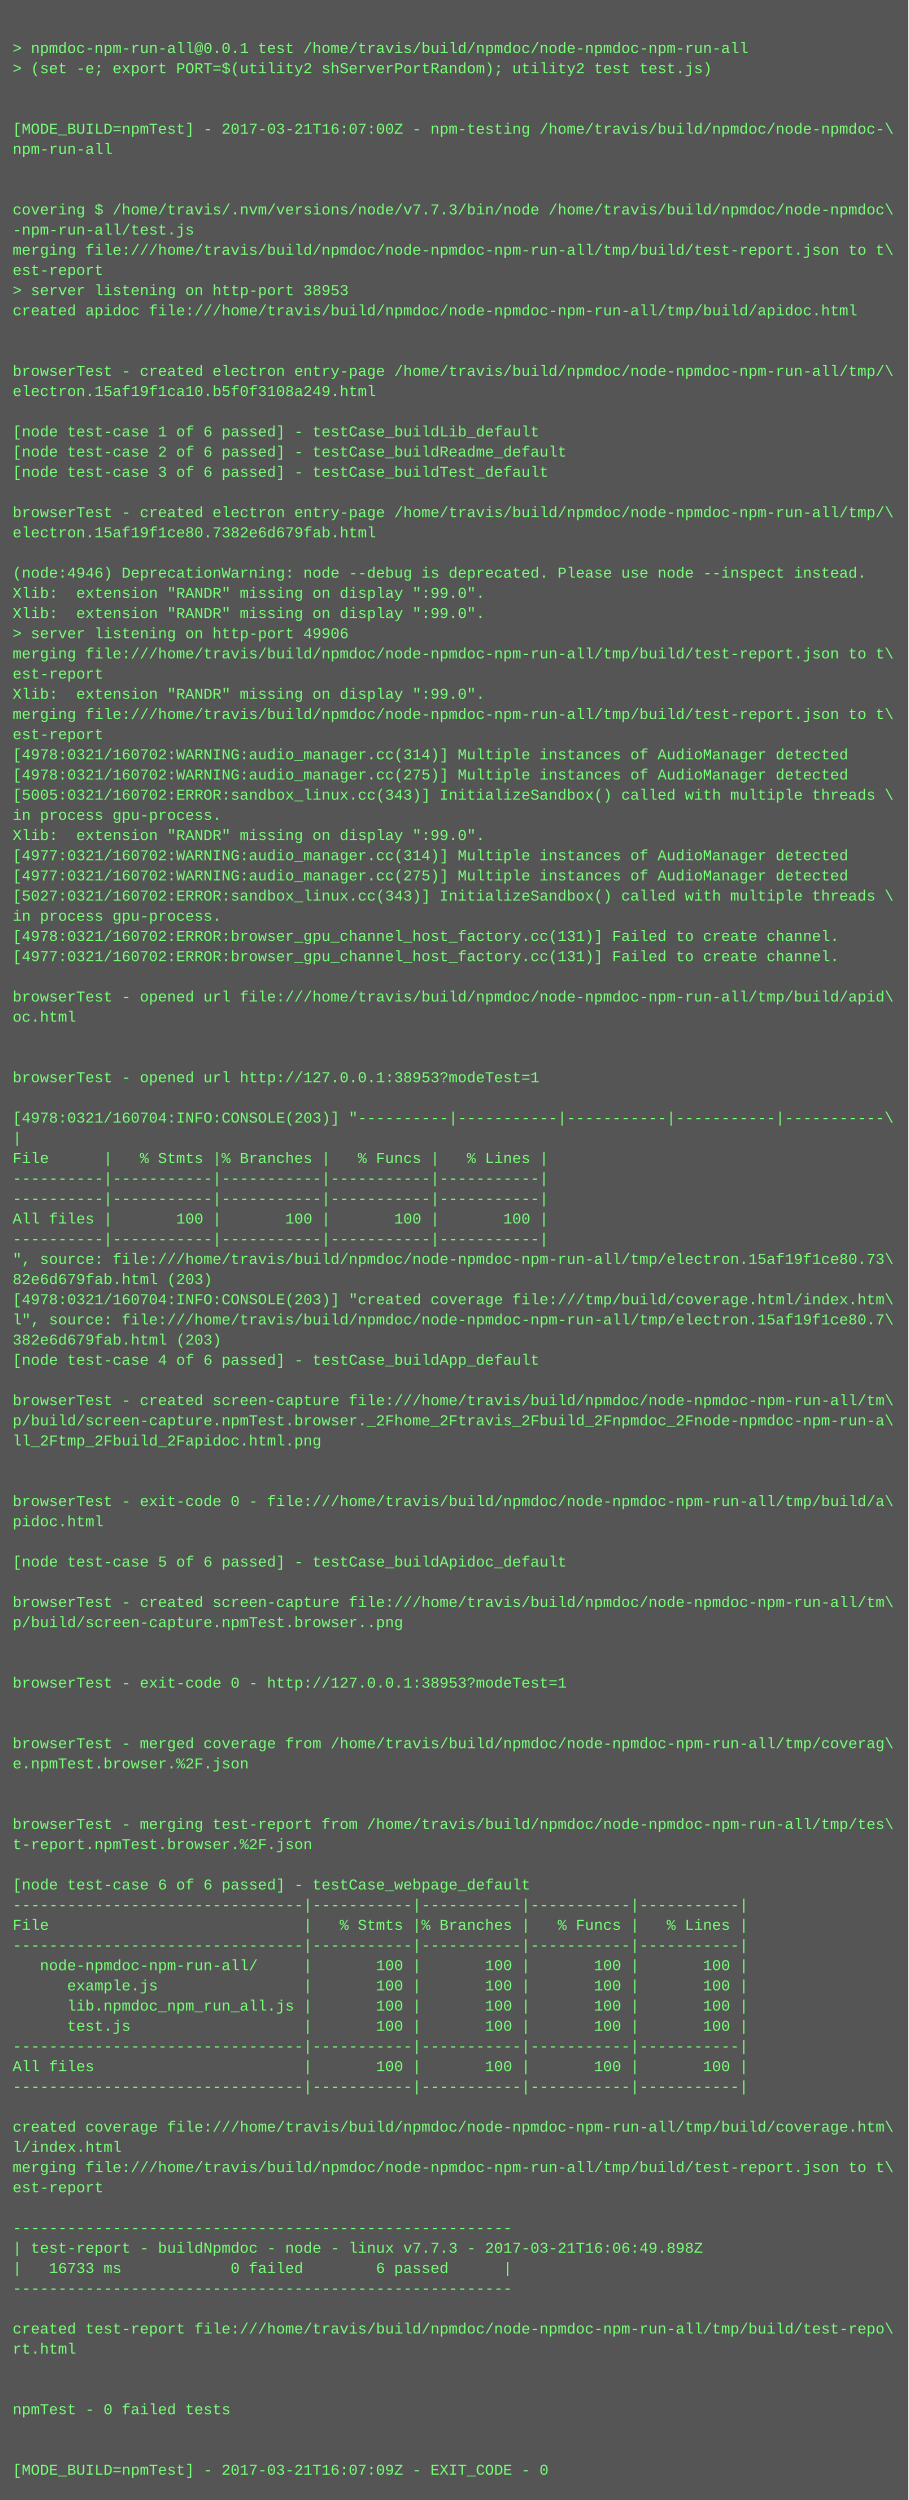
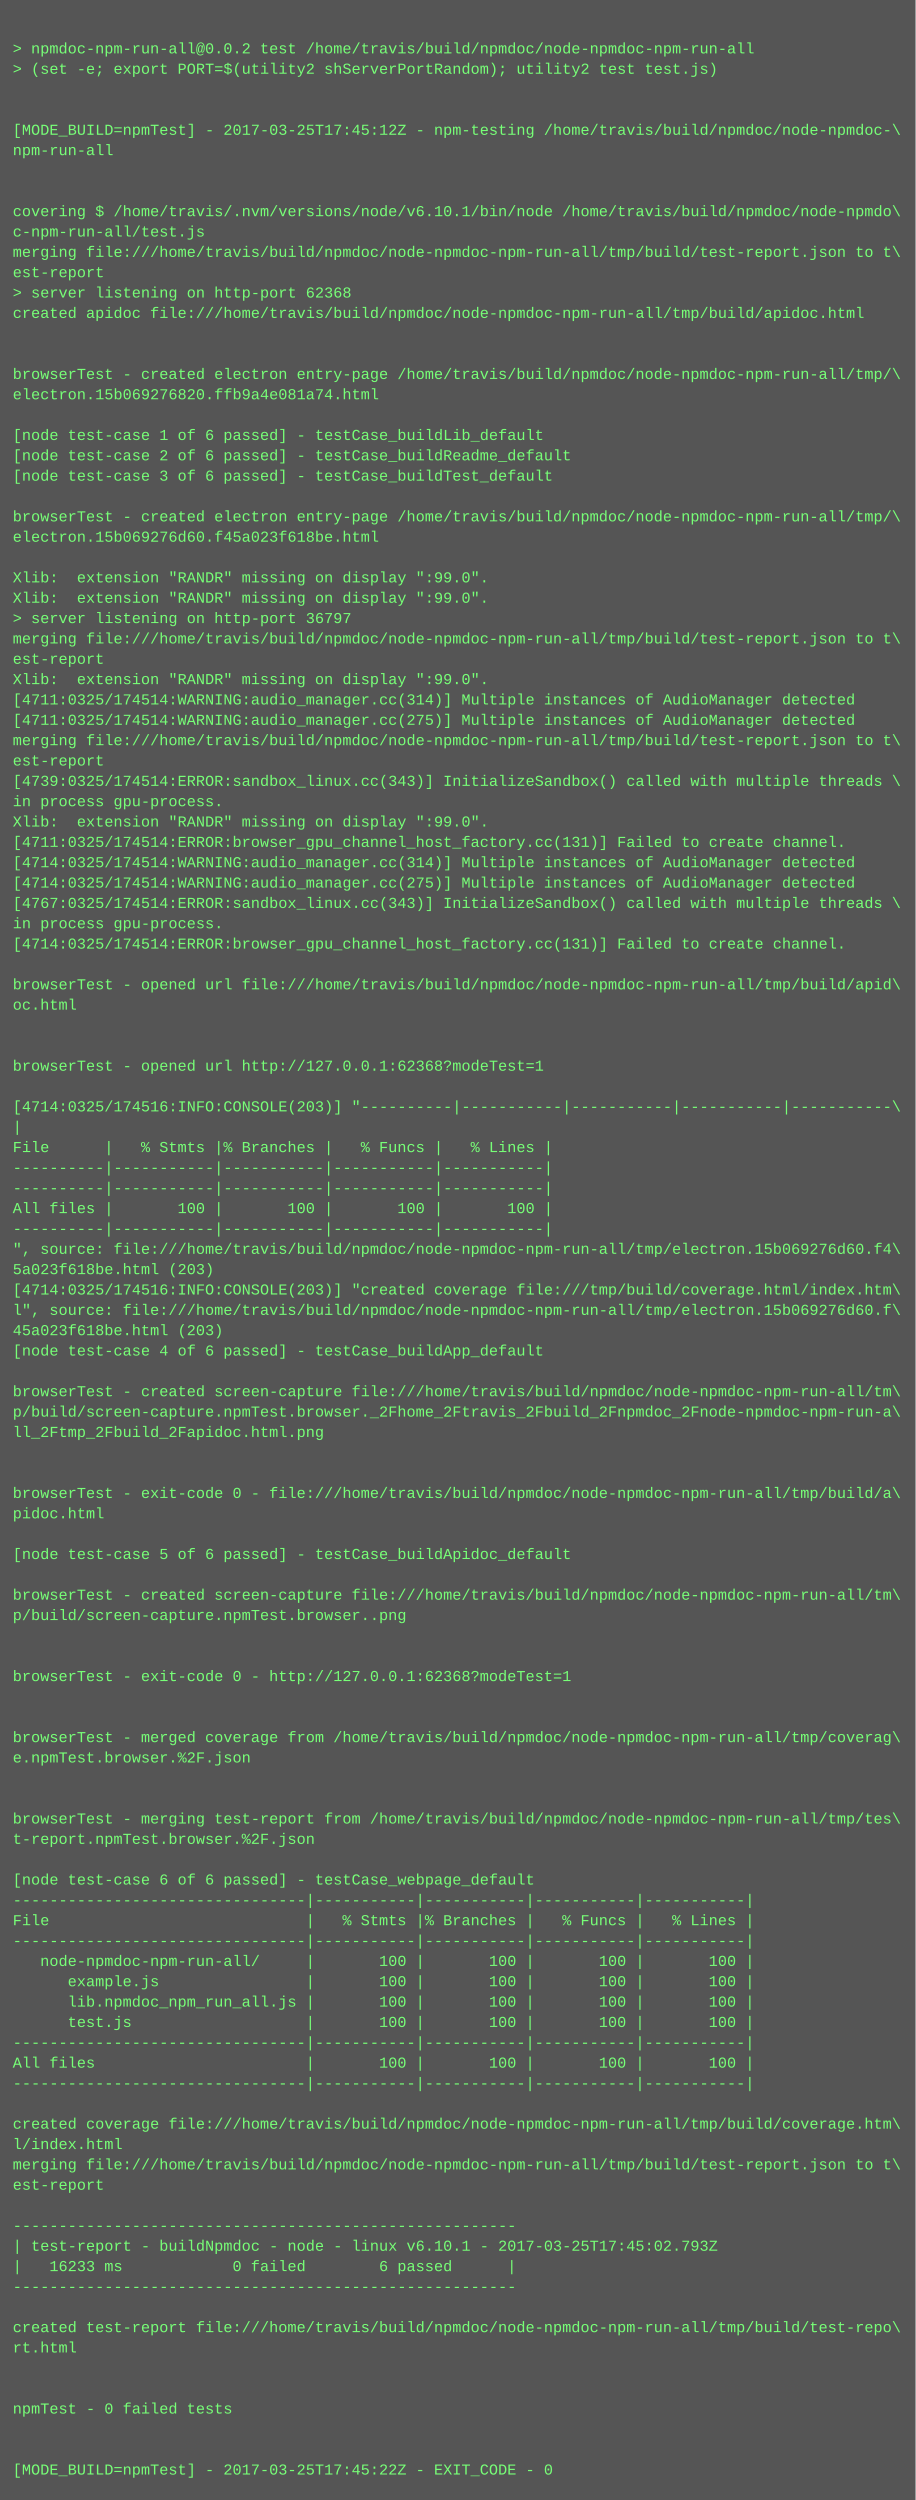
- <svg xmlns="http://www.w3.org/2000/svg" height="1982" width="720">
-   <rect height="1982" fill="#555" width="720" />
+ <svg xmlns="http://www.w3.org/2000/svg" height="1966" width="720">
+   <rect height="1966" fill="#555" width="720" />
  <text fill="#7f7" font-family="Courier New" font-size="12" xml:space="preserve">
    <tspan x="10" y="26" />
-     <tspan x="10" y="42">&gt; npmdoc-npm-run-all@0.0.1 test /home/travis/build/npmdoc/node-npmdoc-npm-run-all</tspan>
+     <tspan x="10" y="42">&gt; npmdoc-npm-run-all@0.0.2 test /home/travis/build/npmdoc/node-npmdoc-npm-run-all</tspan>
    <tspan x="10" y="58">&gt; (set -e; export PORT=$(utility2 shServerPortRandom); utility2 test test.js)</tspan>
    <tspan x="10" y="74" />
    <tspan x="10" y="90" />
-     <tspan x="10" y="106">[MODE_BUILD=npmTest] - 2017-03-21T16:07:00Z - npm-testing /home/travis/build/npmdoc/node-npmdoc-\</tspan>
+     <tspan x="10" y="106">[MODE_BUILD=npmTest] - 2017-03-25T17:45:12Z - npm-testing /home/travis/build/npmdoc/node-npmdoc-\</tspan>
    <tspan x="10" y="122">npm-run-all</tspan>
    <tspan x="10" y="138" />
    <tspan x="10" y="154" />
-     <tspan x="10" y="170">covering $ /home/travis/.nvm/versions/node/v7.7.3/bin/node /home/travis/build/npmdoc/node-npmdoc\</tspan>
-     <tspan x="10" y="186">-npm-run-all/test.js</tspan>
+     <tspan x="10" y="170">covering $ /home/travis/.nvm/versions/node/v6.10.1/bin/node /home/travis/build/npmdoc/node-npmdo\</tspan>
+     <tspan x="10" y="186">c-npm-run-all/test.js</tspan>
    <tspan x="10" y="202">merging file:///home/travis/build/npmdoc/node-npmdoc-npm-run-all/tmp/build/test-report.json to t\</tspan>
    <tspan x="10" y="218">est-report</tspan>
-     <tspan x="10" y="234">&gt; server listening on http-port 38953</tspan>
+     <tspan x="10" y="234">&gt; server listening on http-port 62368</tspan>
    <tspan x="10" y="250">created apidoc file:///home/travis/build/npmdoc/node-npmdoc-npm-run-all/tmp/build/apidoc.html</tspan>
    <tspan x="10" y="266" />
    <tspan x="10" y="282" />
    <tspan x="10" y="298">browserTest - created electron entry-page /home/travis/build/npmdoc/node-npmdoc-npm-run-all/tmp/\</tspan>
-     <tspan x="10" y="314">electron.15af19f1ca10.b5f0f3108a249.html</tspan>
+     <tspan x="10" y="314">electron.15b069276820.ffb9a4e081a74.html</tspan>
    <tspan x="10" y="330" />
    <tspan x="10" y="346">[node test-case 1 of 6 passed] - testCase_buildLib_default</tspan>
    <tspan x="10" y="362">[node test-case 2 of 6 passed] - testCase_buildReadme_default</tspan>
    <tspan x="10" y="378">[node test-case 3 of 6 passed] - testCase_buildTest_default</tspan>
    <tspan x="10" y="394" />
    <tspan x="10" y="410">browserTest - created electron entry-page /home/travis/build/npmdoc/node-npmdoc-npm-run-all/tmp/\</tspan>
-     <tspan x="10" y="426">electron.15af19f1ce80.7382e6d679fab.html</tspan>
+     <tspan x="10" y="426">electron.15b069276d60.f45a023f618be.html</tspan>
    <tspan x="10" y="442" />
-     <tspan x="10" y="458">(node:4946) DeprecationWarning: node --debug is deprecated. Please use node --inspect instead.</tspan>
+     <tspan x="10" y="458">Xlib:  extension "RANDR" missing on display ":99.0".</tspan>
    <tspan x="10" y="474">Xlib:  extension "RANDR" missing on display ":99.0".</tspan>
-     <tspan x="10" y="490">Xlib:  extension "RANDR" missing on display ":99.0".</tspan>
-     <tspan x="10" y="506">&gt; server listening on http-port 49906</tspan>
-     <tspan x="10" y="522">merging file:///home/travis/build/npmdoc/node-npmdoc-npm-run-all/tmp/build/test-report.json to t\</tspan>
-     <tspan x="10" y="538">est-report</tspan>
-     <tspan x="10" y="554">Xlib:  extension "RANDR" missing on display ":99.0".</tspan>
-     <tspan x="10" y="570">merging file:///home/travis/build/npmdoc/node-npmdoc-npm-run-all/tmp/build/test-report.json to t\</tspan>
-     <tspan x="10" y="586">est-report</tspan>
-     <tspan x="10" y="602">[4978:0321/160702:WARNING:audio_manager.cc(314)] Multiple instances of AudioManager detected</tspan>
-     <tspan x="10" y="618">[4978:0321/160702:WARNING:audio_manager.cc(275)] Multiple instances of AudioManager detected</tspan>
-     <tspan x="10" y="634">[5005:0321/160702:ERROR:sandbox_linux.cc(343)] InitializeSandbox() called with multiple threads \</tspan>
-     <tspan x="10" y="650">in process gpu-process. </tspan>
-     <tspan x="10" y="666">Xlib:  extension "RANDR" missing on display ":99.0".</tspan>
-     <tspan x="10" y="682">[4977:0321/160702:WARNING:audio_manager.cc(314)] Multiple instances of AudioManager detected</tspan>
-     <tspan x="10" y="698">[4977:0321/160702:WARNING:audio_manager.cc(275)] Multiple instances of AudioManager detected</tspan>
-     <tspan x="10" y="714">[5027:0321/160702:ERROR:sandbox_linux.cc(343)] InitializeSandbox() called with multiple threads \</tspan>
+     <tspan x="10" y="490">&gt; server listening on http-port 36797</tspan>
+     <tspan x="10" y="506">merging file:///home/travis/build/npmdoc/node-npmdoc-npm-run-all/tmp/build/test-report.json to t\</tspan>
+     <tspan x="10" y="522">est-report</tspan>
+     <tspan x="10" y="538">Xlib:  extension "RANDR" missing on display ":99.0".</tspan>
+     <tspan x="10" y="554">[4711:0325/174514:WARNING:audio_manager.cc(314)] Multiple instances of AudioManager detected</tspan>
+     <tspan x="10" y="570">[4711:0325/174514:WARNING:audio_manager.cc(275)] Multiple instances of AudioManager detected</tspan>
+     <tspan x="10" y="586">merging file:///home/travis/build/npmdoc/node-npmdoc-npm-run-all/tmp/build/test-report.json to t\</tspan>
+     <tspan x="10" y="602">est-report</tspan>
+     <tspan x="10" y="618">[4739:0325/174514:ERROR:sandbox_linux.cc(343)] InitializeSandbox() called with multiple threads \</tspan>
+     <tspan x="10" y="634">in process gpu-process. </tspan>
+     <tspan x="10" y="650">Xlib:  extension "RANDR" missing on display ":99.0".</tspan>
+     <tspan x="10" y="666">[4711:0325/174514:ERROR:browser_gpu_channel_host_factory.cc(131)] Failed to create channel.</tspan>
+     <tspan x="10" y="682">[4714:0325/174514:WARNING:audio_manager.cc(314)] Multiple instances of AudioManager detected</tspan>
+     <tspan x="10" y="698">[4714:0325/174514:WARNING:audio_manager.cc(275)] Multiple instances of AudioManager detected</tspan>
+     <tspan x="10" y="714">[4767:0325/174514:ERROR:sandbox_linux.cc(343)] InitializeSandbox() called with multiple threads \</tspan>
    <tspan x="10" y="730">in process gpu-process. </tspan>
-     <tspan x="10" y="746">[4978:0321/160702:ERROR:browser_gpu_channel_host_factory.cc(131)] Failed to create channel.</tspan>
-     <tspan x="10" y="762">[4977:0321/160702:ERROR:browser_gpu_channel_host_factory.cc(131)] Failed to create channel.</tspan>
-     <tspan x="10" y="778" />
-     <tspan x="10" y="794">browserTest - opened url file:///home/travis/build/npmdoc/node-npmdoc-npm-run-all/tmp/build/apid\</tspan>
-     <tspan x="10" y="810">oc.html</tspan>
+     <tspan x="10" y="746">[4714:0325/174514:ERROR:browser_gpu_channel_host_factory.cc(131)] Failed to create channel.</tspan>
+     <tspan x="10" y="762" />
+     <tspan x="10" y="778">browserTest - opened url file:///home/travis/build/npmdoc/node-npmdoc-npm-run-all/tmp/build/apid\</tspan>
+     <tspan x="10" y="794">oc.html</tspan>
+     <tspan x="10" y="810" />
    <tspan x="10" y="826" />
-     <tspan x="10" y="842" />
-     <tspan x="10" y="858">browserTest - opened url http://127.0.0.1:38953?modeTest=1</tspan>
-     <tspan x="10" y="874" />
-     <tspan x="10" y="890">[4978:0321/160704:INFO:CONSOLE(203)] "----------|-----------|-----------|-----------|-----------\</tspan>
-     <tspan x="10" y="906">|</tspan>
-     <tspan x="10" y="922">File      |   % Stmts |% Branches |   % Funcs |   % Lines |</tspan>
+     <tspan x="10" y="842">browserTest - opened url http://127.0.0.1:62368?modeTest=1</tspan>
+     <tspan x="10" y="858" />
+     <tspan x="10" y="874">[4714:0325/174516:INFO:CONSOLE(203)] "----------|-----------|-----------|-----------|-----------\</tspan>
+     <tspan x="10" y="890">|</tspan>
+     <tspan x="10" y="906">File      |   % Stmts |% Branches |   % Funcs |   % Lines |</tspan>
+     <tspan x="10" y="922">----------|-----------|-----------|-----------|-----------|</tspan>
    <tspan x="10" y="938">----------|-----------|-----------|-----------|-----------|</tspan>
-     <tspan x="10" y="954">----------|-----------|-----------|-----------|-----------|</tspan>
-     <tspan x="10" y="970">All files |       100 |       100 |       100 |       100 |</tspan>
-     <tspan x="10" y="986">----------|-----------|-----------|-----------|-----------|</tspan>
-     <tspan x="10" y="1002">", source: file:///home/travis/build/npmdoc/node-npmdoc-npm-run-all/tmp/electron.15af19f1ce80.73\</tspan>
-     <tspan x="10" y="1018">82e6d679fab.html (203)</tspan>
-     <tspan x="10" y="1034">[4978:0321/160704:INFO:CONSOLE(203)] "created coverage file:///tmp/build/coverage.html/index.htm\</tspan>
-     <tspan x="10" y="1050">l", source: file:///home/travis/build/npmdoc/node-npmdoc-npm-run-all/tmp/electron.15af19f1ce80.7\</tspan>
-     <tspan x="10" y="1066">382e6d679fab.html (203)</tspan>
-     <tspan x="10" y="1082">[node test-case 4 of 6 passed] - testCase_buildApp_default</tspan>
-     <tspan x="10" y="1098" />
-     <tspan x="10" y="1114">browserTest - created screen-capture file:///home/travis/build/npmdoc/node-npmdoc-npm-run-all/tm\</tspan>
-     <tspan x="10" y="1130">p/build/screen-capture.npmTest.browser._2Fhome_2Ftravis_2Fbuild_2Fnpmdoc_2Fnode-npmdoc-npm-run-a\</tspan>
-     <tspan x="10" y="1146">ll_2Ftmp_2Fbuild_2Fapidoc.html.png</tspan>
+     <tspan x="10" y="954">All files |       100 |       100 |       100 |       100 |</tspan>
+     <tspan x="10" y="970">----------|-----------|-----------|-----------|-----------|</tspan>
+     <tspan x="10" y="986">", source: file:///home/travis/build/npmdoc/node-npmdoc-npm-run-all/tmp/electron.15b069276d60.f4\</tspan>
+     <tspan x="10" y="1002">5a023f618be.html (203)</tspan>
+     <tspan x="10" y="1018">[4714:0325/174516:INFO:CONSOLE(203)] "created coverage file:///tmp/build/coverage.html/index.htm\</tspan>
+     <tspan x="10" y="1034">l", source: file:///home/travis/build/npmdoc/node-npmdoc-npm-run-all/tmp/electron.15b069276d60.f\</tspan>
+     <tspan x="10" y="1050">45a023f618be.html (203)</tspan>
+     <tspan x="10" y="1066">[node test-case 4 of 6 passed] - testCase_buildApp_default</tspan>
+     <tspan x="10" y="1082" />
+     <tspan x="10" y="1098">browserTest - created screen-capture file:///home/travis/build/npmdoc/node-npmdoc-npm-run-all/tm\</tspan>
+     <tspan x="10" y="1114">p/build/screen-capture.npmTest.browser._2Fhome_2Ftravis_2Fbuild_2Fnpmdoc_2Fnode-npmdoc-npm-run-a\</tspan>
+     <tspan x="10" y="1130">ll_2Ftmp_2Fbuild_2Fapidoc.html.png</tspan>
+     <tspan x="10" y="1146" />
    <tspan x="10" y="1162" />
-     <tspan x="10" y="1178" />
-     <tspan x="10" y="1194">browserTest - exit-code 0 - file:///home/travis/build/npmdoc/node-npmdoc-npm-run-all/tmp/build/a\</tspan>
-     <tspan x="10" y="1210">pidoc.html</tspan>
-     <tspan x="10" y="1226" />
-     <tspan x="10" y="1242">[node test-case 5 of 6 passed] - testCase_buildApidoc_default</tspan>
-     <tspan x="10" y="1258" />
-     <tspan x="10" y="1274">browserTest - created screen-capture file:///home/travis/build/npmdoc/node-npmdoc-npm-run-all/tm\</tspan>
-     <tspan x="10" y="1290">p/build/screen-capture.npmTest.browser..png</tspan>
+     <tspan x="10" y="1178">browserTest - exit-code 0 - file:///home/travis/build/npmdoc/node-npmdoc-npm-run-all/tmp/build/a\</tspan>
+     <tspan x="10" y="1194">pidoc.html</tspan>
+     <tspan x="10" y="1210" />
+     <tspan x="10" y="1226">[node test-case 5 of 6 passed] - testCase_buildApidoc_default</tspan>
+     <tspan x="10" y="1242" />
+     <tspan x="10" y="1258">browserTest - created screen-capture file:///home/travis/build/npmdoc/node-npmdoc-npm-run-all/tm\</tspan>
+     <tspan x="10" y="1274">p/build/screen-capture.npmTest.browser..png</tspan>
+     <tspan x="10" y="1290" />
    <tspan x="10" y="1306" />
-     <tspan x="10" y="1322" />
-     <tspan x="10" y="1338">browserTest - exit-code 0 - http://127.0.0.1:38953?modeTest=1</tspan>
+     <tspan x="10" y="1322">browserTest - exit-code 0 - http://127.0.0.1:62368?modeTest=1</tspan>
+     <tspan x="10" y="1338" />
    <tspan x="10" y="1354" />
-     <tspan x="10" y="1370" />
-     <tspan x="10" y="1386">browserTest - merged coverage from /home/travis/build/npmdoc/node-npmdoc-npm-run-all/tmp/coverag\</tspan>
-     <tspan x="10" y="1402">e.npmTest.browser.%2F.json</tspan>
+     <tspan x="10" y="1370">browserTest - merged coverage from /home/travis/build/npmdoc/node-npmdoc-npm-run-all/tmp/coverag\</tspan>
+     <tspan x="10" y="1386">e.npmTest.browser.%2F.json</tspan>
+     <tspan x="10" y="1402" />
    <tspan x="10" y="1418" />
-     <tspan x="10" y="1434" />
-     <tspan x="10" y="1450">browserTest - merging test-report from /home/travis/build/npmdoc/node-npmdoc-npm-run-all/tmp/tes\</tspan>
-     <tspan x="10" y="1466">t-report.npmTest.browser.%2F.json</tspan>
-     <tspan x="10" y="1482" />
-     <tspan x="10" y="1498">[node test-case 6 of 6 passed] - testCase_webpage_default</tspan>
-     <tspan x="10" y="1514">--------------------------------|-----------|-----------|-----------|-----------|</tspan>
-     <tspan x="10" y="1530">File                            |   % Stmts |% Branches |   % Funcs |   % Lines |</tspan>
-     <tspan x="10" y="1546">--------------------------------|-----------|-----------|-----------|-----------|</tspan>
-     <tspan x="10" y="1562">   node-npmdoc-npm-run-all/     |       100 |       100 |       100 |       100 |</tspan>
-     <tspan x="10" y="1578">      example.js                |       100 |       100 |       100 |       100 |</tspan>
-     <tspan x="10" y="1594">      lib.npmdoc_npm_run_all.js |       100 |       100 |       100 |       100 |</tspan>
-     <tspan x="10" y="1610">      test.js                   |       100 |       100 |       100 |       100 |</tspan>
-     <tspan x="10" y="1626">--------------------------------|-----------|-----------|-----------|-----------|</tspan>
-     <tspan x="10" y="1642">All files                       |       100 |       100 |       100 |       100 |</tspan>
-     <tspan x="10" y="1658">--------------------------------|-----------|-----------|-----------|-----------|</tspan>
-     <tspan x="10" y="1674" />
-     <tspan x="10" y="1690">created coverage file:///home/travis/build/npmdoc/node-npmdoc-npm-run-all/tmp/build/coverage.htm\</tspan>
-     <tspan x="10" y="1706">l/index.html</tspan>
-     <tspan x="10" y="1722">merging file:///home/travis/build/npmdoc/node-npmdoc-npm-run-all/tmp/build/test-report.json to t\</tspan>
-     <tspan x="10" y="1738">est-report</tspan>
-     <tspan x="10" y="1754" />
-     <tspan x="10" y="1770">-------------------------------------------------------</tspan>
-     <tspan x="10" y="1786">| test-report - buildNpmdoc - node - linux v7.7.3 - 2017-03-21T16:06:49.898Z</tspan>
-     <tspan x="10" y="1802">|   16733 ms            0 failed        6 passed      |</tspan>
-     <tspan x="10" y="1818">-------------------------------------------------------</tspan>
-     <tspan x="10" y="1834" />
-     <tspan x="10" y="1850">created test-report file:///home/travis/build/npmdoc/node-npmdoc-npm-run-all/tmp/build/test-repo\</tspan>
-     <tspan x="10" y="1866">rt.html</tspan>
+     <tspan x="10" y="1434">browserTest - merging test-report from /home/travis/build/npmdoc/node-npmdoc-npm-run-all/tmp/tes\</tspan>
+     <tspan x="10" y="1450">t-report.npmTest.browser.%2F.json</tspan>
+     <tspan x="10" y="1466" />
+     <tspan x="10" y="1482">[node test-case 6 of 6 passed] - testCase_webpage_default</tspan>
+     <tspan x="10" y="1498">--------------------------------|-----------|-----------|-----------|-----------|</tspan>
+     <tspan x="10" y="1514">File                            |   % Stmts |% Branches |   % Funcs |   % Lines |</tspan>
+     <tspan x="10" y="1530">--------------------------------|-----------|-----------|-----------|-----------|</tspan>
+     <tspan x="10" y="1546">   node-npmdoc-npm-run-all/     |       100 |       100 |       100 |       100 |</tspan>
+     <tspan x="10" y="1562">      example.js                |       100 |       100 |       100 |       100 |</tspan>
+     <tspan x="10" y="1578">      lib.npmdoc_npm_run_all.js |       100 |       100 |       100 |       100 |</tspan>
+     <tspan x="10" y="1594">      test.js                   |       100 |       100 |       100 |       100 |</tspan>
+     <tspan x="10" y="1610">--------------------------------|-----------|-----------|-----------|-----------|</tspan>
+     <tspan x="10" y="1626">All files                       |       100 |       100 |       100 |       100 |</tspan>
+     <tspan x="10" y="1642">--------------------------------|-----------|-----------|-----------|-----------|</tspan>
+     <tspan x="10" y="1658" />
+     <tspan x="10" y="1674">created coverage file:///home/travis/build/npmdoc/node-npmdoc-npm-run-all/tmp/build/coverage.htm\</tspan>
+     <tspan x="10" y="1690">l/index.html</tspan>
+     <tspan x="10" y="1706">merging file:///home/travis/build/npmdoc/node-npmdoc-npm-run-all/tmp/build/test-report.json to t\</tspan>
+     <tspan x="10" y="1722">est-report</tspan>
+     <tspan x="10" y="1738" />
+     <tspan x="10" y="1754">-------------------------------------------------------</tspan>
+     <tspan x="10" y="1770">| test-report - buildNpmdoc - node - linux v6.10.1 - 2017-03-25T17:45:02.793Z</tspan>
+     <tspan x="10" y="1786">|   16233 ms            0 failed        6 passed      |</tspan>
+     <tspan x="10" y="1802">-------------------------------------------------------</tspan>
+     <tspan x="10" y="1818" />
+     <tspan x="10" y="1834">created test-report file:///home/travis/build/npmdoc/node-npmdoc-npm-run-all/tmp/build/test-repo\</tspan>
+     <tspan x="10" y="1850">rt.html</tspan>
+     <tspan x="10" y="1866" />
    <tspan x="10" y="1882" />
-     <tspan x="10" y="1898" />
-     <tspan x="10" y="1914">npmTest - 0 failed tests</tspan>
+     <tspan x="10" y="1898">npmTest - 0 failed tests</tspan>
+     <tspan x="10" y="1914" />
    <tspan x="10" y="1930" />
-     <tspan x="10" y="1946" />
-     <tspan x="10" y="1962">[MODE_BUILD=npmTest] - 2017-03-21T16:07:09Z - EXIT_CODE - 0</tspan>
+     <tspan x="10" y="1946">[MODE_BUILD=npmTest] - 2017-03-25T17:45:22Z - EXIT_CODE - 0</tspan>
  </text>
</svg>
